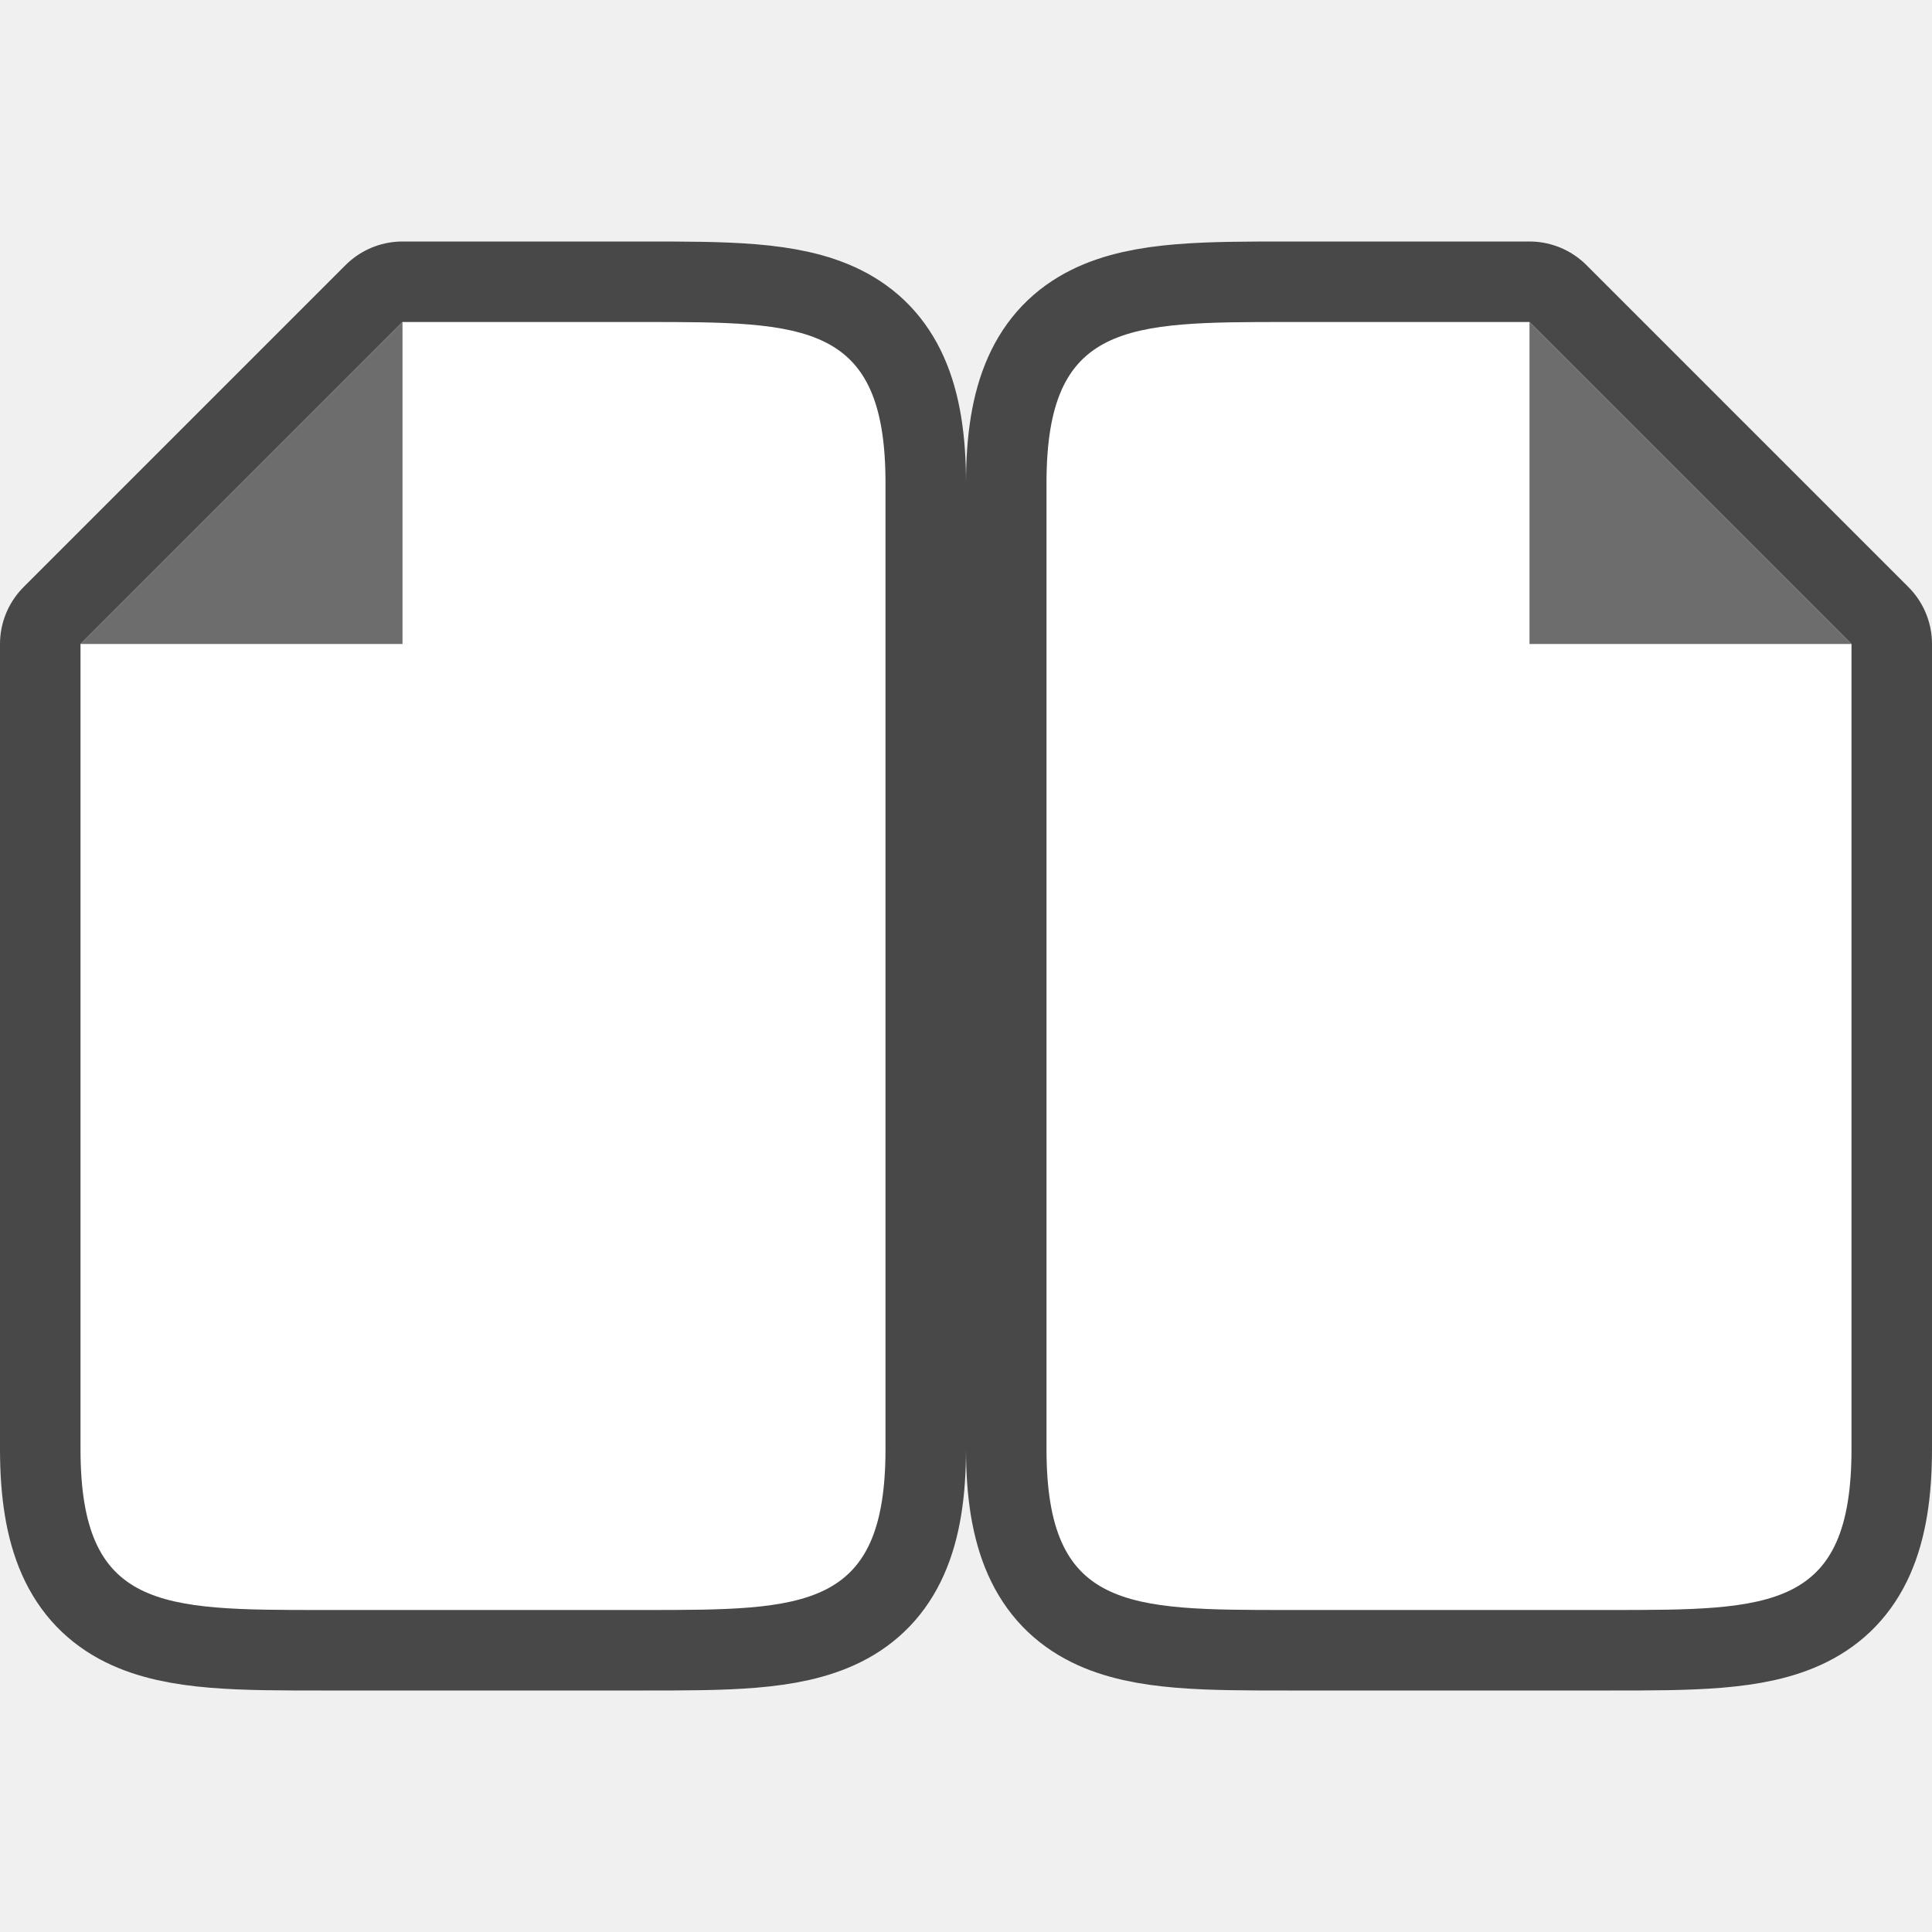
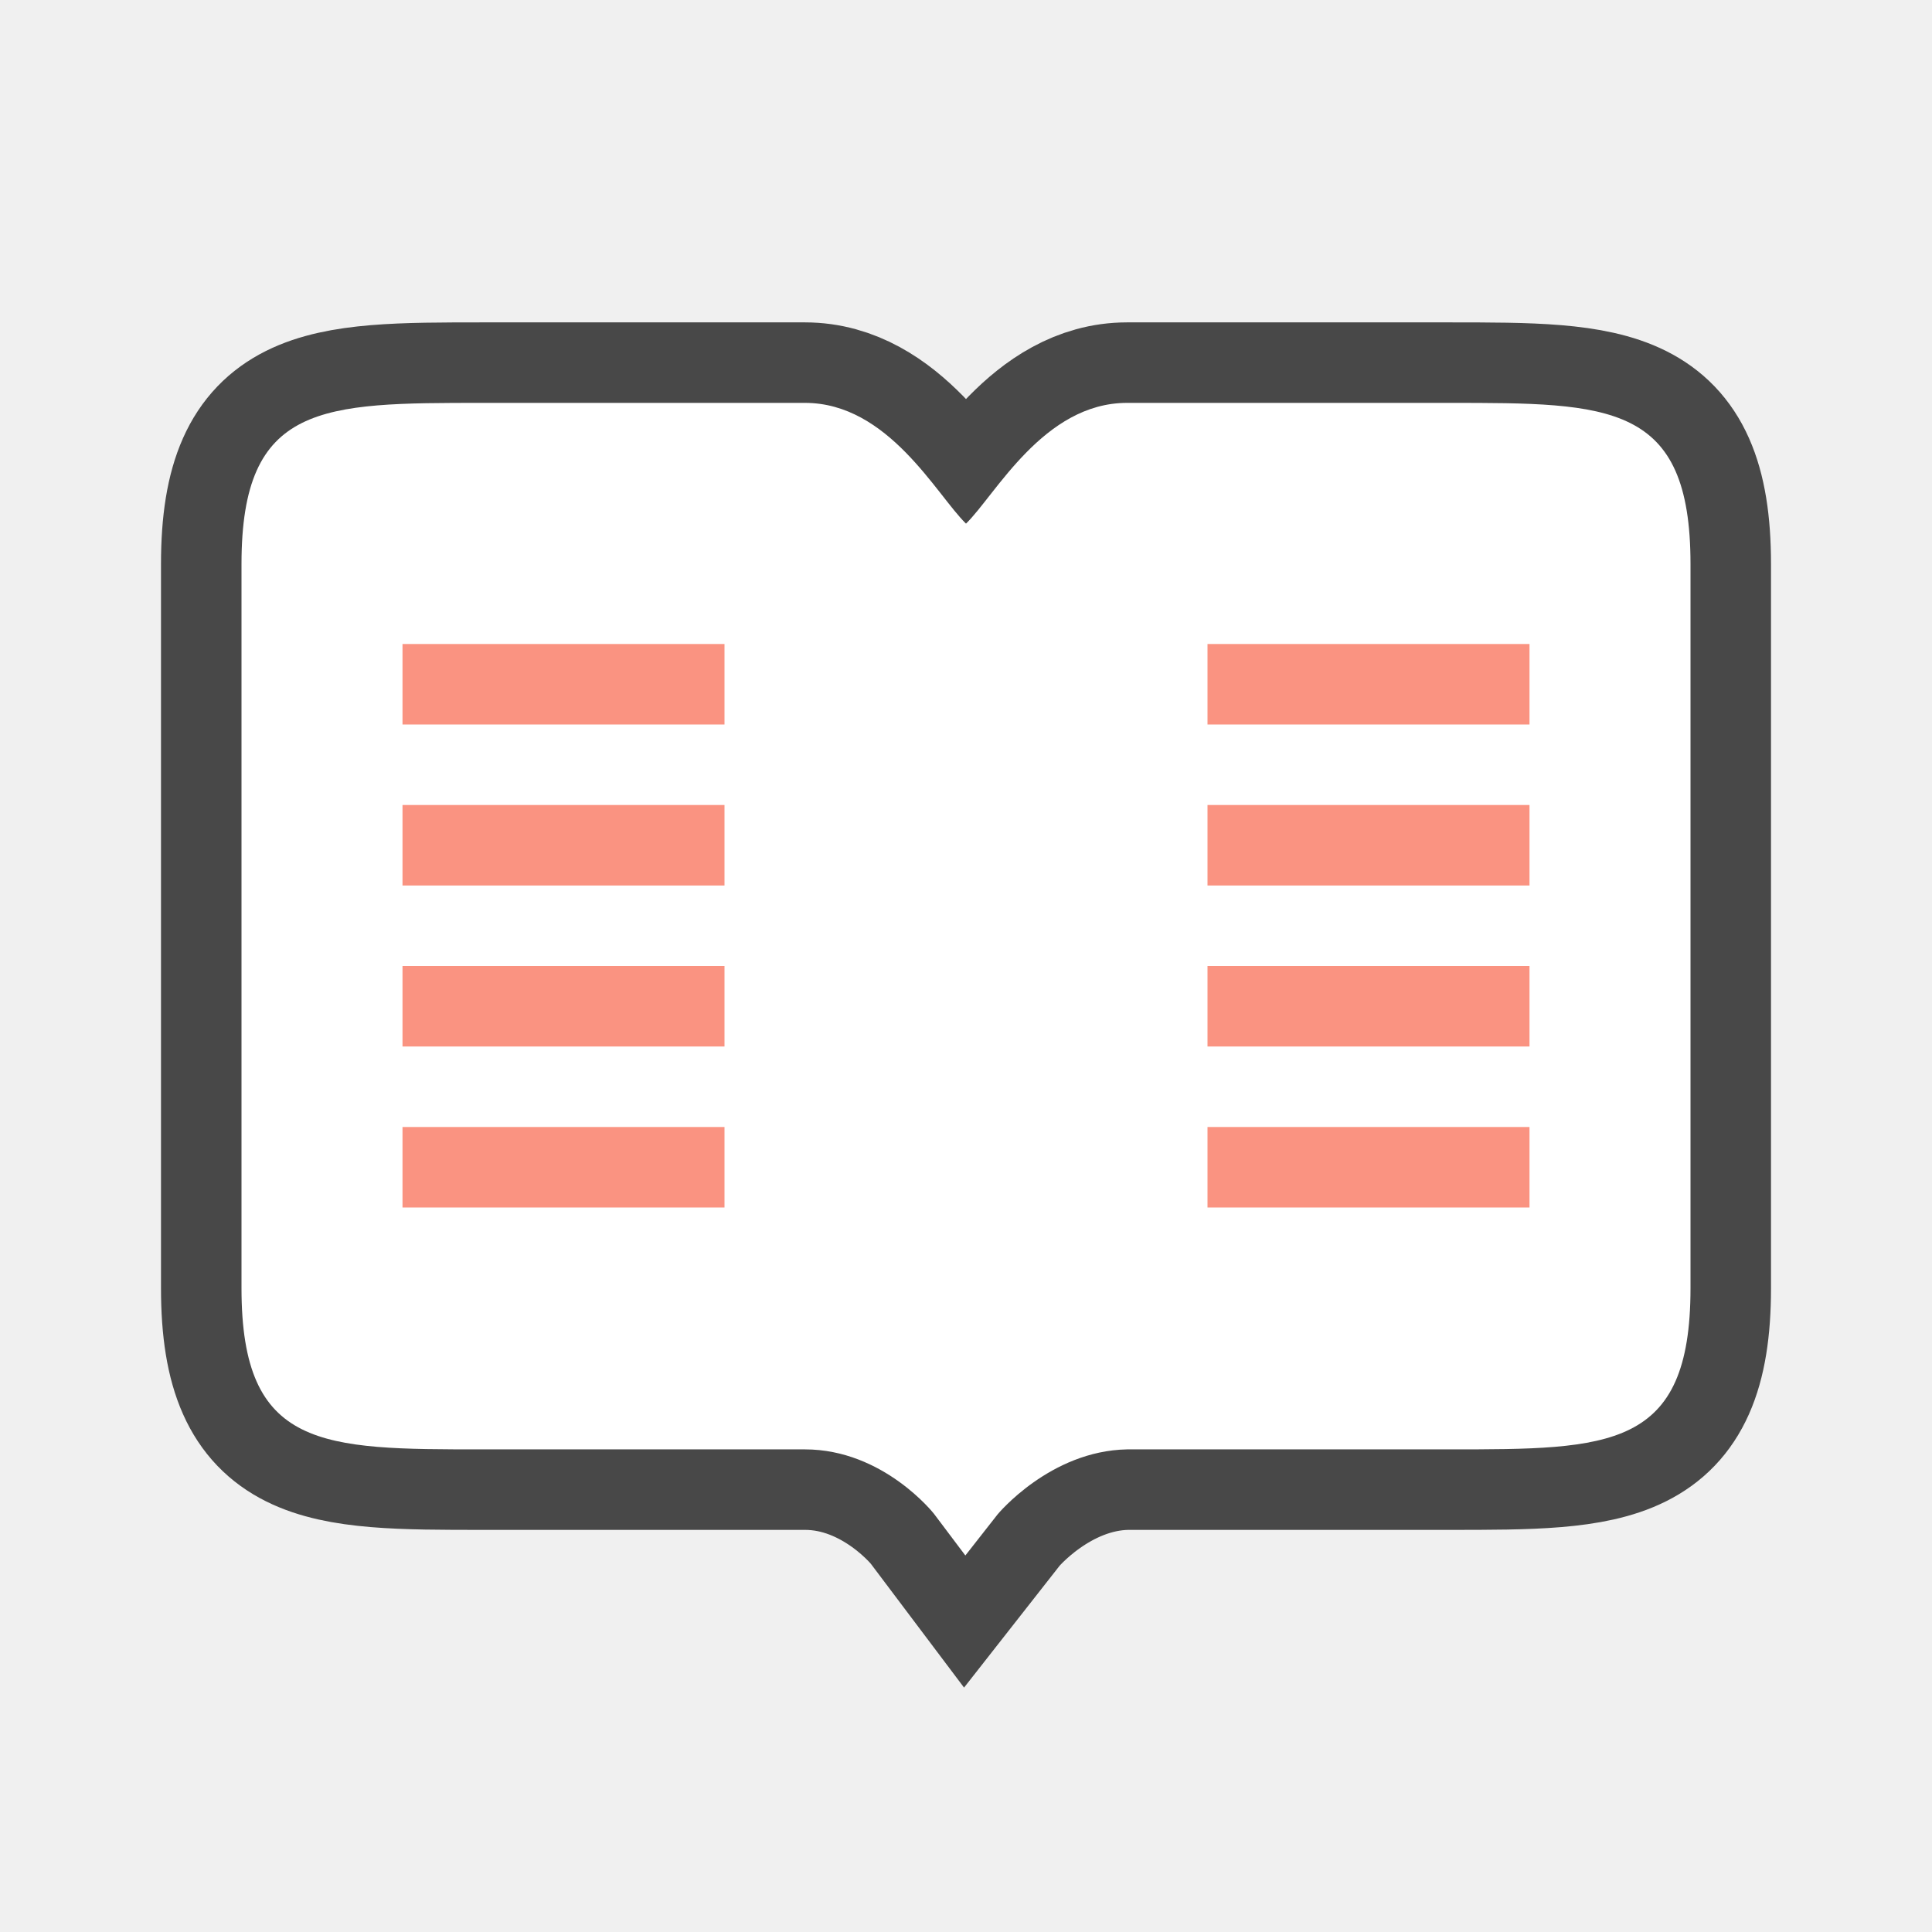
<svg xmlns="http://www.w3.org/2000/svg" viewBox="0 0 24 24" version="1.1" id="svg4">
  <defs id="defs8" />
-   <path style="opacity:0.7;fill:#000000;stroke:#000000;stroke-width:2;stroke-linejoin:round;stroke-miterlimit:4;stroke-dasharray:none" id="path829" d="m 16,20 c -2,0 -3,0 -3,-2 V 6 c 0,-2 1,-2 3,-2 h 3 l 1,1 2,2 1,1 V 9.406 18 c 0,2 -1,2 -3,2 z" />
-   <path d="m 16,20 c -2,0 -3,0 -3,-2 V 6 c 0,-2 1,-2 3,-2 h 3 l 1,1 2,2 1,1 V 9.406 18 c 0,2 -1,2 -3,2 z" id="path2" style="fill:#ffffff" />
-   <path d="M 19,8 V 4 l 4,4 z" id="path4" style="fill:#6d6d6d;fill-opacity:1" />
-   <path d="m 8,20 c 2,0 3,0 3,-2 V 6 C 11,4 10,4 8,4 H 5 L 4,5 2,7 1,8 V 9.406 18 c 0,2 1,2 3,2 z" id="path826" style="opacity:0.7;fill:#000000;stroke:#000000;stroke-width:2;stroke-linejoin:round;stroke-miterlimit:4;stroke-dasharray:none" />
-   <path style="fill:#ffffff" id="path828" d="m 8,20 c 2,0 3,0 3,-2 V 6 C 11,4 10,4 8,4 H 5 L 4,5 2,7 1,8 V 9.406 18 c 0,2 1,2 3,2 z" />
-   <path style="fill:#6d6d6d;fill-opacity:1" id="path830" d="M 5,8 V 4 L 1,8 Z" />
+   <g id="g844" font-weight="400" style="color:#000000;font-weight:400;font-family:sans-serif;white-space:normal;opacity:0.7;fill:#000000;fill-opacity:1;stroke:#000000;stroke-width:2;stroke-miterlimit:4;stroke-dasharray:none" transform="translate(4,4.004759)">
+     <path id="path842" overflow="visible" style="line-height:normal;font-variant-ligatures:none;font-variant-position:normal;font-variant-caps:normal;font-variant-numeric:normal;font-variant-alternates:normal;font-feature-settings:normal;text-indent:0;text-align:start;text-decoration:none;text-decoration-line:none;text-decoration-style:solid;text-decoration-color:#000000;text-transform:none;shape-padding:0;overflow:visible;isolation:auto;mix-blend-mode:normal;fill:#000000;fill-opacity:1;stroke:#000000;stroke-width:2;stroke-miterlimit:4;stroke-dasharray:none;marker:none" d="m 17,10 v -7 c 0,-2 -1,-2 -3,-2 h -1 -3 c -1.036,0 -1.635,1.145 -2,1.5 -0.365,-0.355 -0.964,-1.5 -2,-1.5 h -4 c -2,0 -3,0 -3,2 v 9 c 0,2 1,2 3,2 h 4 c 0.975,0 1.602,0.8 1.602,0.8 l 0.39,0.518 0.4,-0.51 c 0,0 0.65,-0.79 1.608,-0.808 h 1 3 c 2,0 3,0 3,-2 z" />
+   </g>
+   <g id="g856" font-weight="400" style="color:#000000;font-weight:400;font-family:sans-serif;white-space:normal;fill:#ffffff;fill-opacity:1" transform="translate(4,4.004759)">
+     <path id="path854" overflow="visible" style="line-height:normal;font-variant-ligatures:none;font-variant-position:normal;font-variant-caps:normal;font-variant-numeric:normal;font-variant-alternates:normal;font-feature-settings:normal;text-indent:0;text-align:start;text-decoration:none;text-decoration-line:none;text-decoration-style:solid;text-decoration-color:#000000;text-transform:none;shape-padding:0;overflow:visible;isolation:auto;mix-blend-mode:normal;fill:#ffffff;fill-opacity:1;marker:none" d="m 17,10 v -7 c 0,-2 -1,-2 -3,-2 h -1 -3 c -1.036,0 -1.635,1.145 -2,1.5 -0.365,-0.355 -0.964,-1.5 -2,-1.5 h -4 c -2,0 -3,0 -3,2 v 9 c 0,2 1,2 3,2 h 4 c 0.975,0 1.602,0.8 1.602,0.8 l 0.39,0.518 0.4,-0.51 c 0,0 0.65,-0.79 1.608,-0.808 h 1 3 c 2,0 3,0 3,-2 z" />
+   </g>
+   <rect style="fill:#fa9381;fill-opacity:1;stroke:none;stroke-width:2;stroke-linecap:round;stroke-linejoin:round;stroke-miterlimit:4;stroke-dasharray:none;stroke-opacity:1" id="rect842" width="4" height="1" x="5" y="8" />
+   <rect style="fill:#fa9381;fill-opacity:1;stroke:none;stroke-width:2;stroke-linecap:round;stroke-linejoin:round;stroke-miterlimit:4;stroke-dasharray:none;stroke-opacity:1" id="rect844" width="4" height="1" x="5" y="10" />
+   <rect style="fill:#fa9381;fill-opacity:1;stroke:none;stroke-width:2;stroke-linecap:round;stroke-linejoin:round;stroke-miterlimit:4;stroke-dasharray:none;stroke-opacity:1" id="rect846" width="4" height="1" x="5" y="12" />
+   <rect style="fill:#fa9381;fill-opacity:1;stroke:none;stroke-width:2;stroke-linecap:round;stroke-linejoin:round;stroke-miterlimit:4;stroke-dasharray:none;stroke-opacity:1" id="rect848" width="4" height="1" x="5" y="14" />
+   <rect style="fill:#fa9381;fill-opacity:1;stroke:none;stroke-width:2;stroke-linecap:round;stroke-linejoin:round;stroke-miterlimit:4;stroke-dasharray:none;stroke-opacity:1" id="rect138" width="4" height="1" x="15" y="8" />
+   <rect style="fill:#fa9381;fill-opacity:1;stroke:none;stroke-width:2;stroke-linecap:round;stroke-linejoin:round;stroke-miterlimit:4;stroke-dasharray:none;stroke-opacity:1" id="rect140" width="4" height="1" x="15" y="10" />
+   <rect style="fill:#fa9381;fill-opacity:1;stroke:none;stroke-width:2;stroke-linecap:round;stroke-linejoin:round;stroke-miterlimit:4;stroke-dasharray:none;stroke-opacity:1" id="rect142" width="4" height="1" x="15" y="12" />
+   <rect style="fill:#fa9381;fill-opacity:1;stroke:none;stroke-width:2;stroke-linecap:round;stroke-linejoin:round;stroke-miterlimit:4;stroke-dasharray:none;stroke-opacity:1" id="rect144" width="4" height="1" x="15" y="14" />
</svg>
